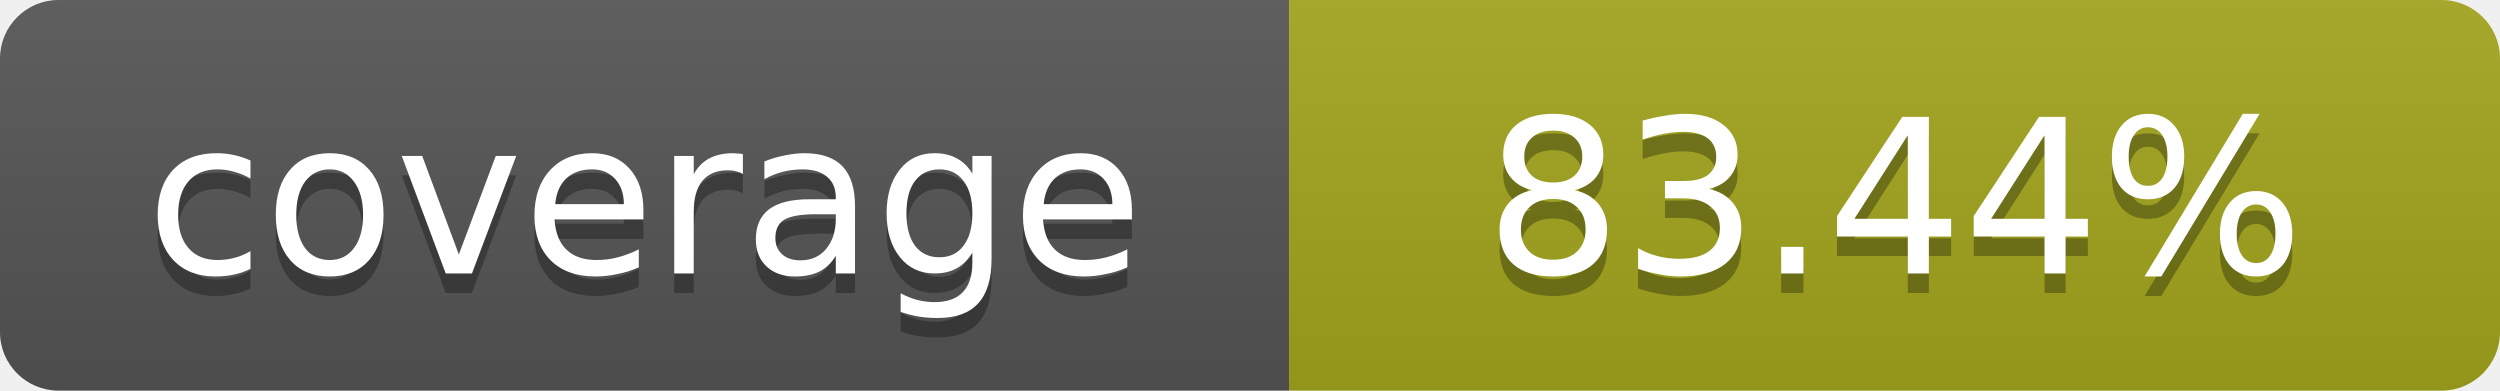
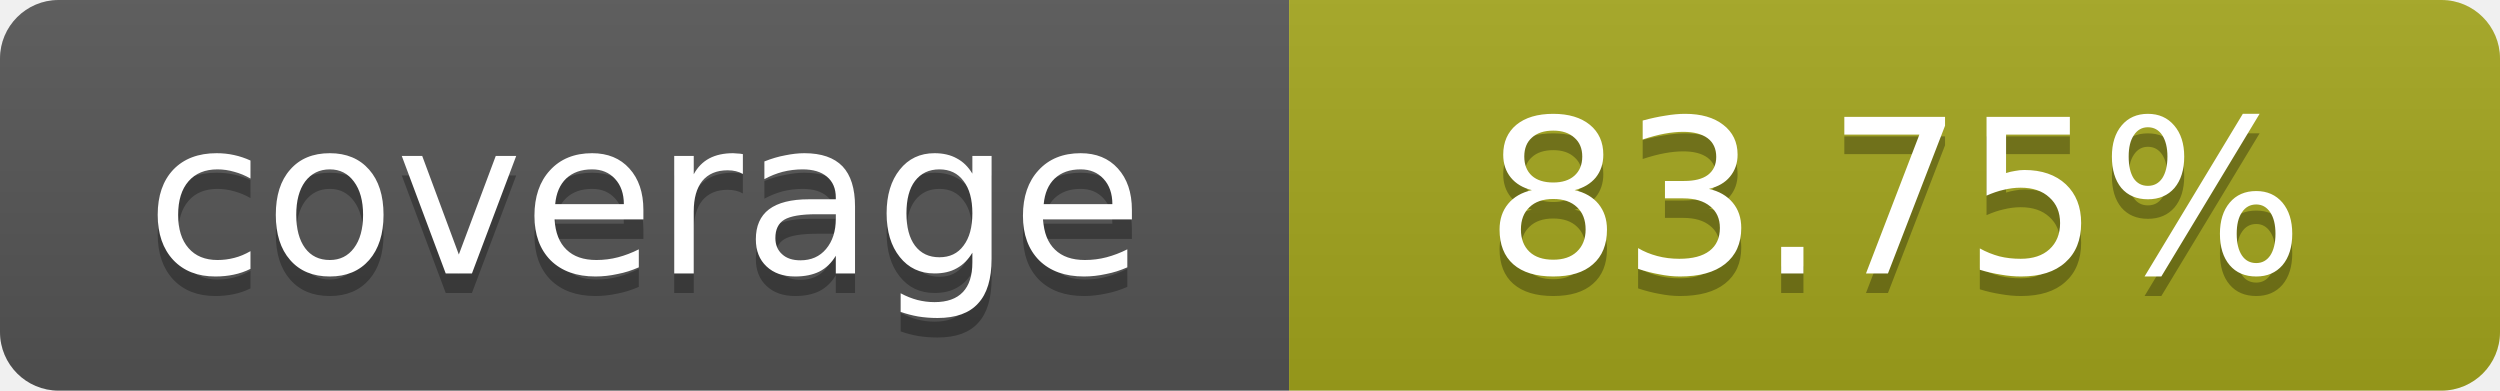
- <svg xmlns="http://www.w3.org/2000/svg" width="128" height="20" role="img" aria-label="coverage: 83.44%">
+ <svg xmlns="http://www.w3.org/2000/svg" width="128" height="20" role="img" aria-label="coverage: 83.75%">
  <linearGradient id="s" x2="0" y2="100%">
    <stop offset="0" stop-color="#bbb" stop-opacity=".1" />
    <stop offset="1" stop-opacity=".1" />
  </linearGradient>
  <clipPath id="r">
    <rect width="128" height="20" rx="3" fill="#fff" />
  </clipPath>
  <g clip-path="url(#r)">
    <rect width="66" height="20" fill="#555" />
    <rect x="66" width="62" height="20" fill="#a4a61d" />
    <rect width="128" height="20" fill="url(#s)" />
  </g>
  <g fill="#fff" text-anchor="middle" font-family="DejaVu Sans,Verdana,Geneva,sans-serif" font-size="11">
    <text x="33.0" y="15" fill="#010101" fill-opacity=".3">coverage</text>
    <text x="33.0" y="14">coverage</text>
-     <text x="97.0" y="15" fill="#010101" fill-opacity=".3">83.44%</text>
-     <text x="97.0" y="14">83.44%</text>
+     <text x="97.0" y="15" fill="#010101" fill-opacity=".3">83.75%</text>
+     <text x="97.0" y="14">83.75%</text>
  </g>
</svg>
